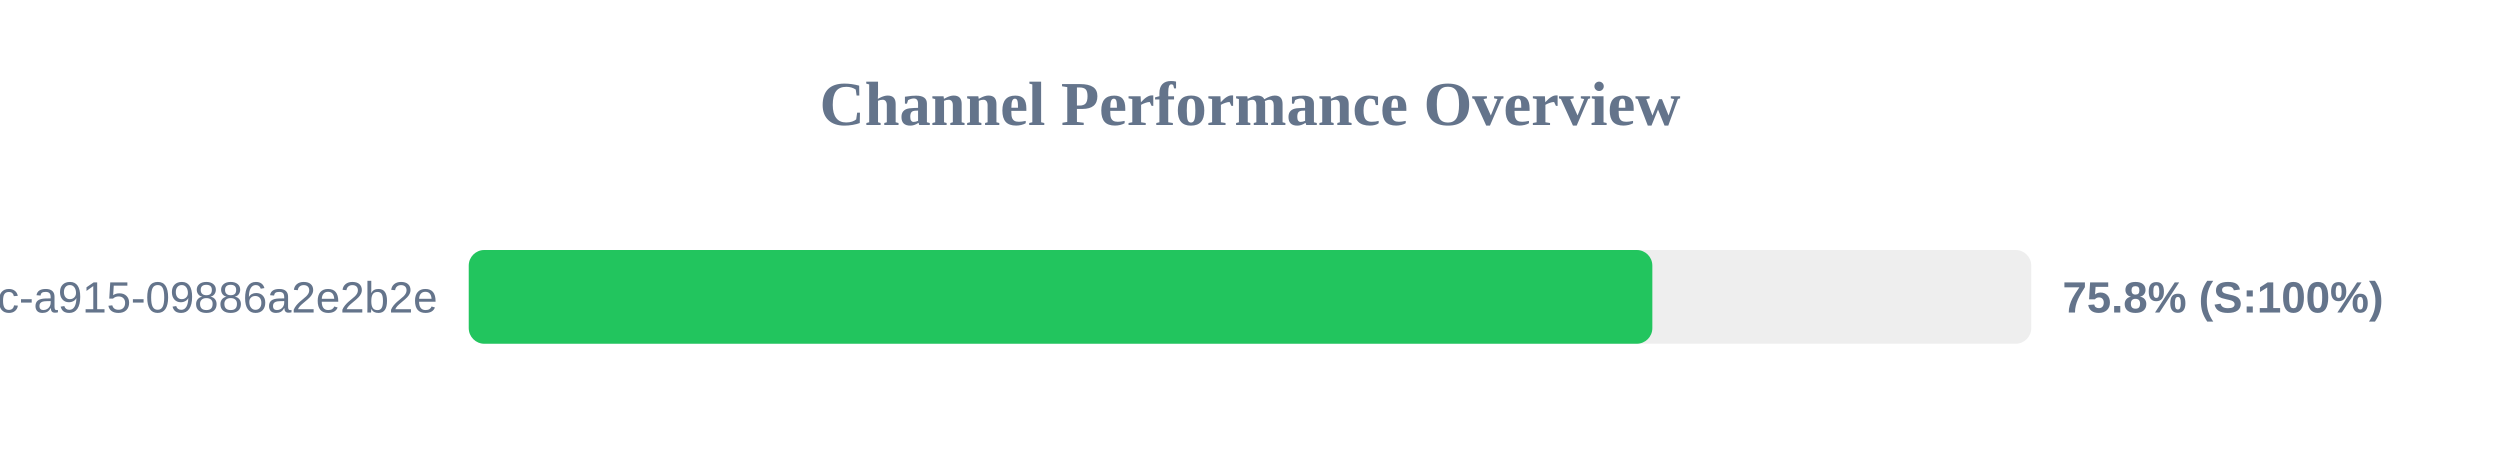
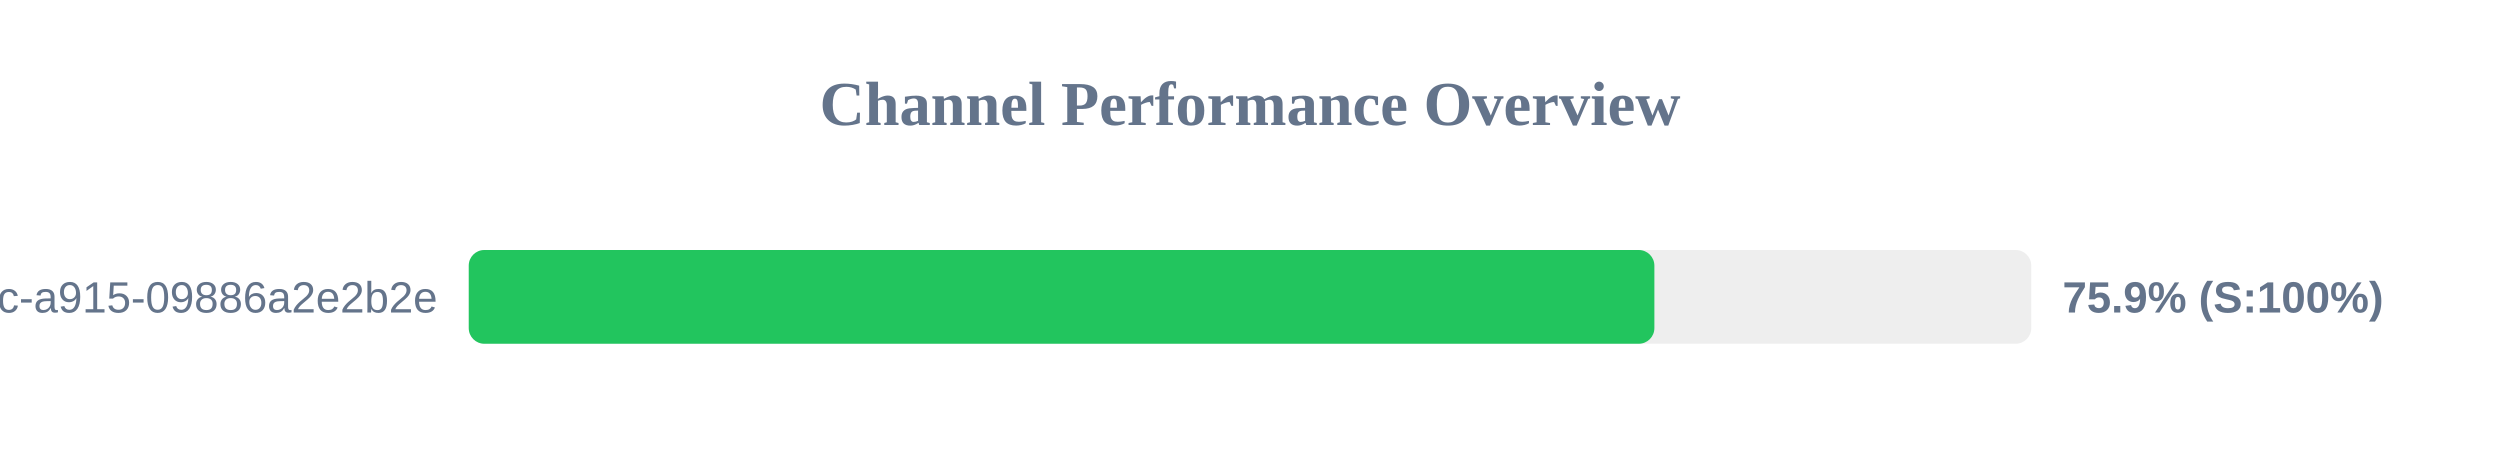
<svg xmlns="http://www.w3.org/2000/svg" width="800" height="150" version="1.1">
  <style>
        .row { font: 14px Arial; fill: #64748b; }
        .score { font: bold 14px Arial; fill: #64748b; }
    </style>
  <text x="400" y="40" text-anchor="middle" font-size="20px" font-weight="bold" fill="#64748b">Channel Performance Overview</text>
  <rect x="150" y="80" width="500" height="30" fill="#eee" rx="5" />
-   <rect x="150" y="80" width="378.75" height="30" fill="#22c55e" rx="5" />
+   <rect x="150" y="80" width="379.4" height="30" fill="#22c55e" rx="5" />
  <text x="140" y="100" text-anchor="end" class="row">?uuid=52816135-d3bc-46bc-a915-09886a2e2b2e</text>
-   <text x="660" y="100" text-anchor="start" class="score">75.8% (S:100%)</text>
+   <text x="660" y="100" text-anchor="start" class="score">75.9% (S:100%)</text>
</svg>
